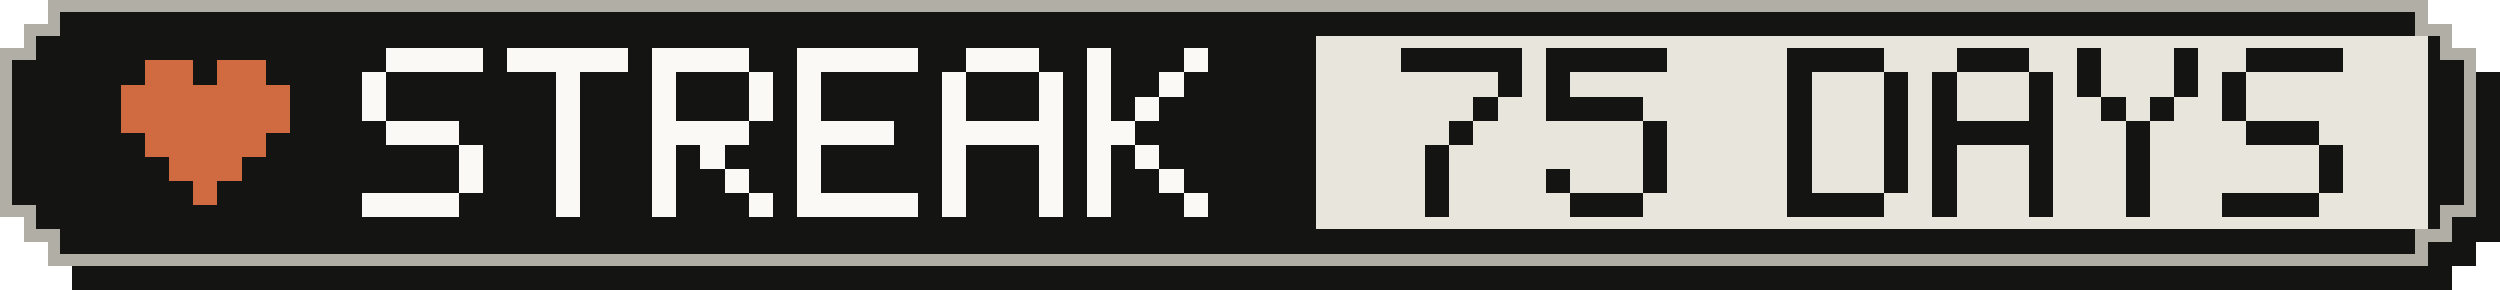
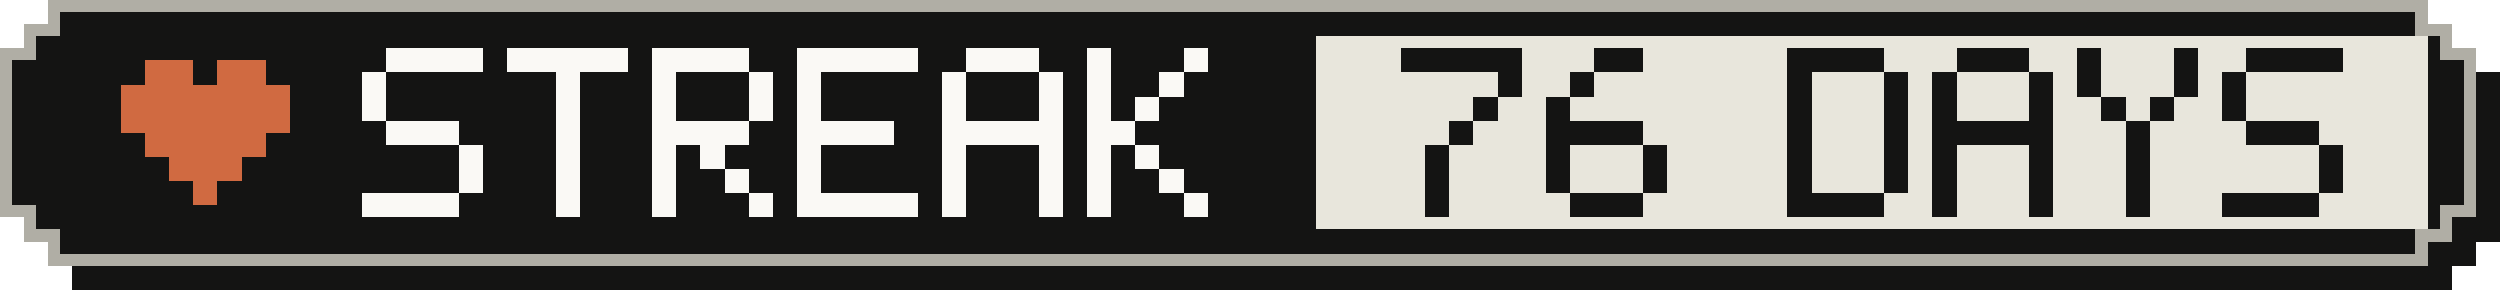
- <svg xmlns="http://www.w3.org/2000/svg" width="207" height="24" viewBox="0 0 207 24" role="img" aria-label="Active-day streak: 75 Days">
+ <svg xmlns="http://www.w3.org/2000/svg" width="207" height="24" viewBox="0 0 207 24" role="img" aria-label="Active-day streak: 76 Days">
  <g shape-rendering="crispEdges">
    <path fill="#141413" d="M6,2 H203 V4 H205 V6 H207 V20 H205 V22 H203 V24 H6 V22 H4 V20 H2 V6 H4 V4 H6 Z" />
    <path fill="#b0aea5" d="M4,0 H201 V2 H203 V4 H205 V18 H203 V20 H201 V22 H4 V20 H2 V18 H0 V4 H2 V2 H4 Z" />
    <path fill="#141413" d="M5,1 H200 V3 H202 V5 H204 V17 H202 V19 H200 V21 H5 V19 H3 V17 H1 V5 H3 V3 H5 Z" />
    <rect fill="#e8e6dc" x="109" y="3" width="92" height="16" />
    <g fill="#d06a41">
      <rect x="12" y="5" width="4" height="2" />
      <rect x="18" y="5" width="4" height="2" />
      <rect x="10" y="7" width="14" height="2" />
      <rect x="10" y="9" width="14" height="2" />
      <rect x="12" y="11" width="10" height="2" />
      <rect x="14" y="13" width="6" height="2" />
      <rect x="16" y="15" width="2" height="2" />
    </g>
    <g fill="#faf9f5">
      <rect x="32" y="4" width="8" height="2" />
      <rect x="30" y="6" width="2" height="2" />
      <rect x="30" y="8" width="2" height="2" />
      <rect x="32" y="10" width="6" height="2" />
      <rect x="38" y="12" width="2" height="2" />
      <rect x="38" y="14" width="2" height="2" />
      <rect x="30" y="16" width="8" height="2" />
      <rect x="42" y="4" width="10" height="2" />
      <rect x="46" y="6" width="2" height="2" />
      <rect x="46" y="8" width="2" height="2" />
      <rect x="46" y="10" width="2" height="2" />
      <rect x="46" y="12" width="2" height="2" />
      <rect x="46" y="14" width="2" height="2" />
      <rect x="46" y="16" width="2" height="2" />
      <rect x="54" y="4" width="8" height="2" />
      <rect x="54" y="6" width="2" height="2" />
      <rect x="62" y="6" width="2" height="2" />
      <rect x="54" y="8" width="2" height="2" />
      <rect x="62" y="8" width="2" height="2" />
      <rect x="54" y="10" width="8" height="2" />
      <rect x="54" y="12" width="2" height="2" />
      <rect x="58" y="12" width="2" height="2" />
      <rect x="54" y="14" width="2" height="2" />
      <rect x="60" y="14" width="2" height="2" />
      <rect x="54" y="16" width="2" height="2" />
      <rect x="62" y="16" width="2" height="2" />
      <rect x="66" y="4" width="10" height="2" />
      <rect x="66" y="6" width="2" height="2" />
      <rect x="66" y="8" width="2" height="2" />
      <rect x="66" y="10" width="8" height="2" />
      <rect x="66" y="12" width="2" height="2" />
      <rect x="66" y="14" width="2" height="2" />
      <rect x="66" y="16" width="10" height="2" />
      <rect x="80" y="4" width="6" height="2" />
      <rect x="78" y="6" width="2" height="2" />
      <rect x="86" y="6" width="2" height="2" />
      <rect x="78" y="8" width="2" height="2" />
      <rect x="86" y="8" width="2" height="2" />
      <rect x="78" y="10" width="10" height="2" />
      <rect x="78" y="12" width="2" height="2" />
      <rect x="86" y="12" width="2" height="2" />
      <rect x="78" y="14" width="2" height="2" />
      <rect x="86" y="14" width="2" height="2" />
      <rect x="78" y="16" width="2" height="2" />
      <rect x="86" y="16" width="2" height="2" />
      <rect x="90" y="4" width="2" height="2" />
      <rect x="98" y="4" width="2" height="2" />
      <rect x="90" y="6" width="2" height="2" />
      <rect x="96" y="6" width="2" height="2" />
      <rect x="90" y="8" width="2" height="2" />
      <rect x="94" y="8" width="2" height="2" />
      <rect x="90" y="10" width="4" height="2" />
      <rect x="90" y="12" width="2" height="2" />
      <rect x="94" y="12" width="2" height="2" />
      <rect x="90" y="14" width="2" height="2" />
      <rect x="96" y="14" width="2" height="2" />
      <rect x="90" y="16" width="2" height="2" />
      <rect x="98" y="16" width="2" height="2" />
    </g>
    <g fill="#141413">
      <rect x="116" y="4" width="10" height="2" />
      <rect x="124" y="6" width="2" height="2" />
      <rect x="122" y="8" width="2" height="2" />
      <rect x="120" y="10" width="2" height="2" />
      <rect x="118" y="12" width="2" height="2" />
      <rect x="118" y="14" width="2" height="2" />
      <rect x="118" y="16" width="2" height="2" />
-       <rect x="128" y="4" width="10" height="2" />
-       <rect x="128" y="6" width="2" height="2" />
-       <rect x="128" y="8" width="8" height="2" />
-       <rect x="136" y="10" width="2" height="2" />
+       <rect x="132" y="4" width="4" height="2" />
+       <rect x="130" y="6" width="2" height="2" />
+       <rect x="128" y="8" width="2" height="2" />
+       <rect x="128" y="10" width="8" height="2" />
+       <rect x="128" y="12" width="2" height="2" />
      <rect x="136" y="12" width="2" height="2" />
      <rect x="128" y="14" width="2" height="2" />
      <rect x="136" y="14" width="2" height="2" />
      <rect x="130" y="16" width="6" height="2" />
      <rect x="148" y="4" width="8" height="2" />
      <rect x="148" y="6" width="2" height="2" />
      <rect x="156" y="6" width="2" height="2" />
      <rect x="148" y="8" width="2" height="2" />
      <rect x="156" y="8" width="2" height="2" />
      <rect x="148" y="10" width="2" height="2" />
      <rect x="156" y="10" width="2" height="2" />
      <rect x="148" y="12" width="2" height="2" />
      <rect x="156" y="12" width="2" height="2" />
      <rect x="148" y="14" width="2" height="2" />
      <rect x="156" y="14" width="2" height="2" />
      <rect x="148" y="16" width="8" height="2" />
      <rect x="162" y="4" width="6" height="2" />
      <rect x="160" y="6" width="2" height="2" />
      <rect x="168" y="6" width="2" height="2" />
      <rect x="160" y="8" width="2" height="2" />
      <rect x="168" y="8" width="2" height="2" />
      <rect x="160" y="10" width="10" height="2" />
      <rect x="160" y="12" width="2" height="2" />
      <rect x="168" y="12" width="2" height="2" />
      <rect x="160" y="14" width="2" height="2" />
      <rect x="168" y="14" width="2" height="2" />
      <rect x="160" y="16" width="2" height="2" />
      <rect x="168" y="16" width="2" height="2" />
      <rect x="172" y="4" width="2" height="2" />
      <rect x="180" y="4" width="2" height="2" />
      <rect x="172" y="6" width="2" height="2" />
      <rect x="180" y="6" width="2" height="2" />
      <rect x="174" y="8" width="2" height="2" />
      <rect x="178" y="8" width="2" height="2" />
      <rect x="176" y="10" width="2" height="2" />
      <rect x="176" y="12" width="2" height="2" />
      <rect x="176" y="14" width="2" height="2" />
      <rect x="176" y="16" width="2" height="2" />
      <rect x="186" y="4" width="8" height="2" />
      <rect x="184" y="6" width="2" height="2" />
      <rect x="184" y="8" width="2" height="2" />
      <rect x="186" y="10" width="6" height="2" />
      <rect x="192" y="12" width="2" height="2" />
      <rect x="192" y="14" width="2" height="2" />
      <rect x="184" y="16" width="8" height="2" />
    </g>
  </g>
</svg>
